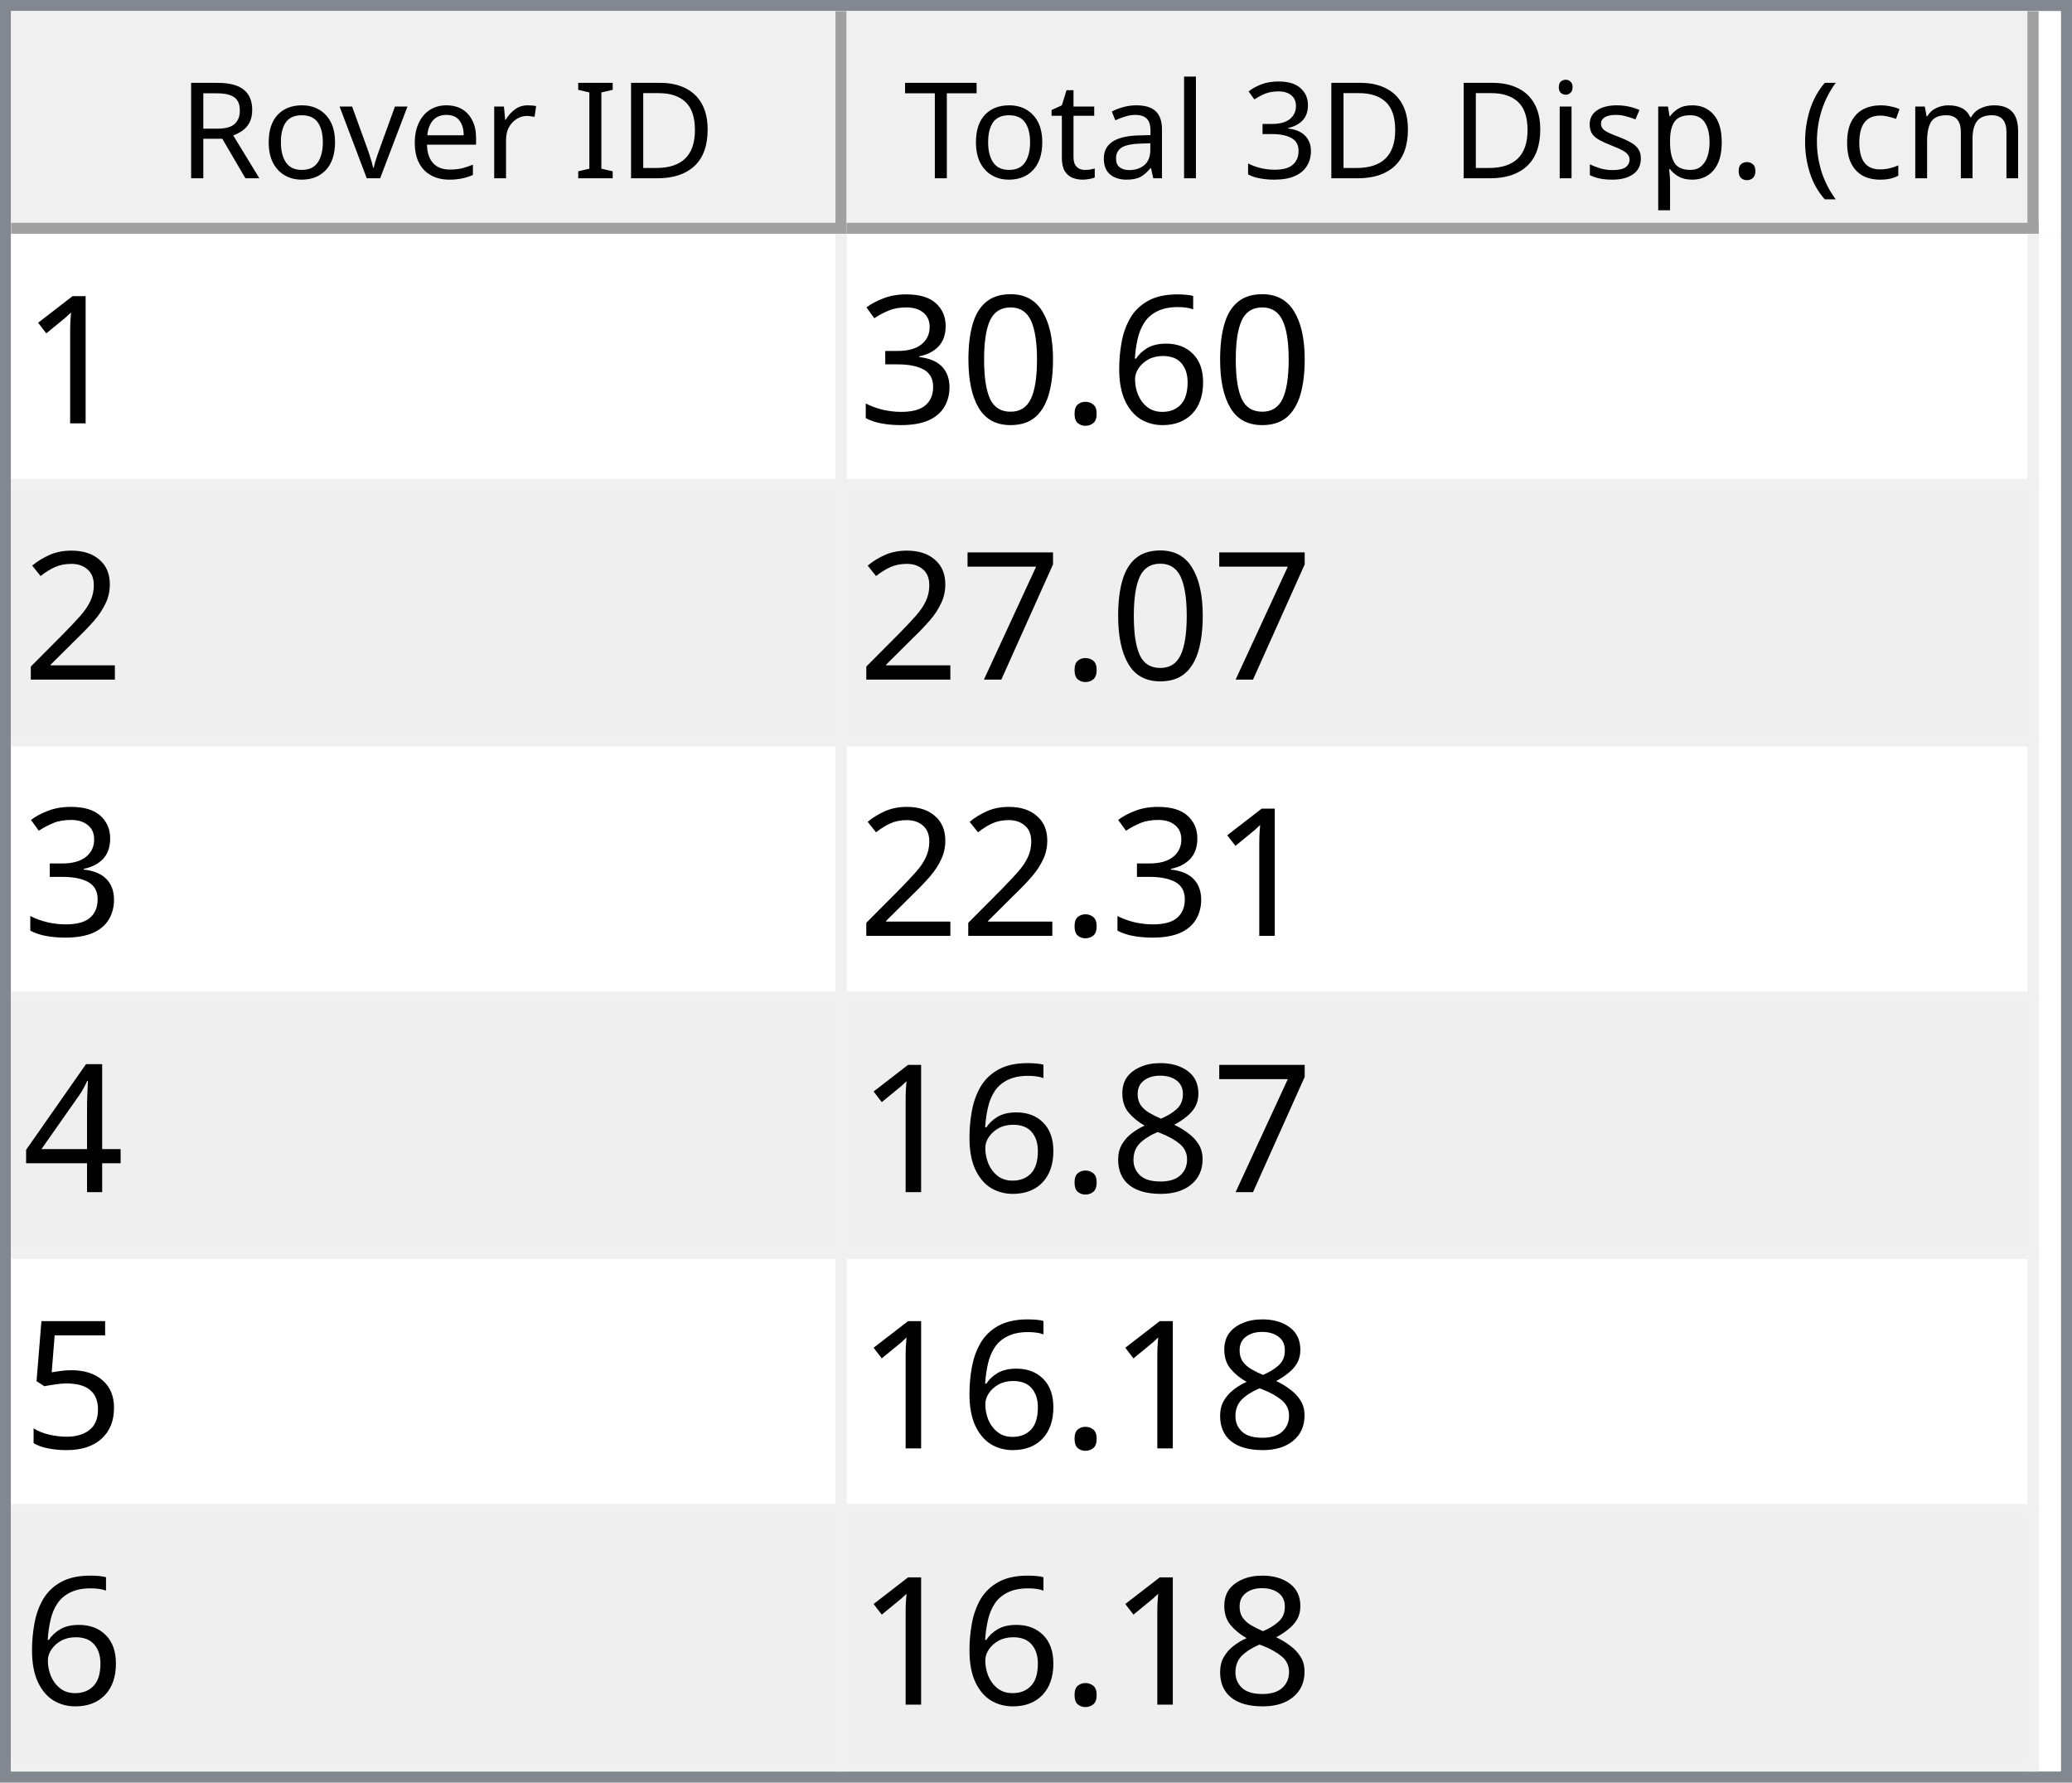
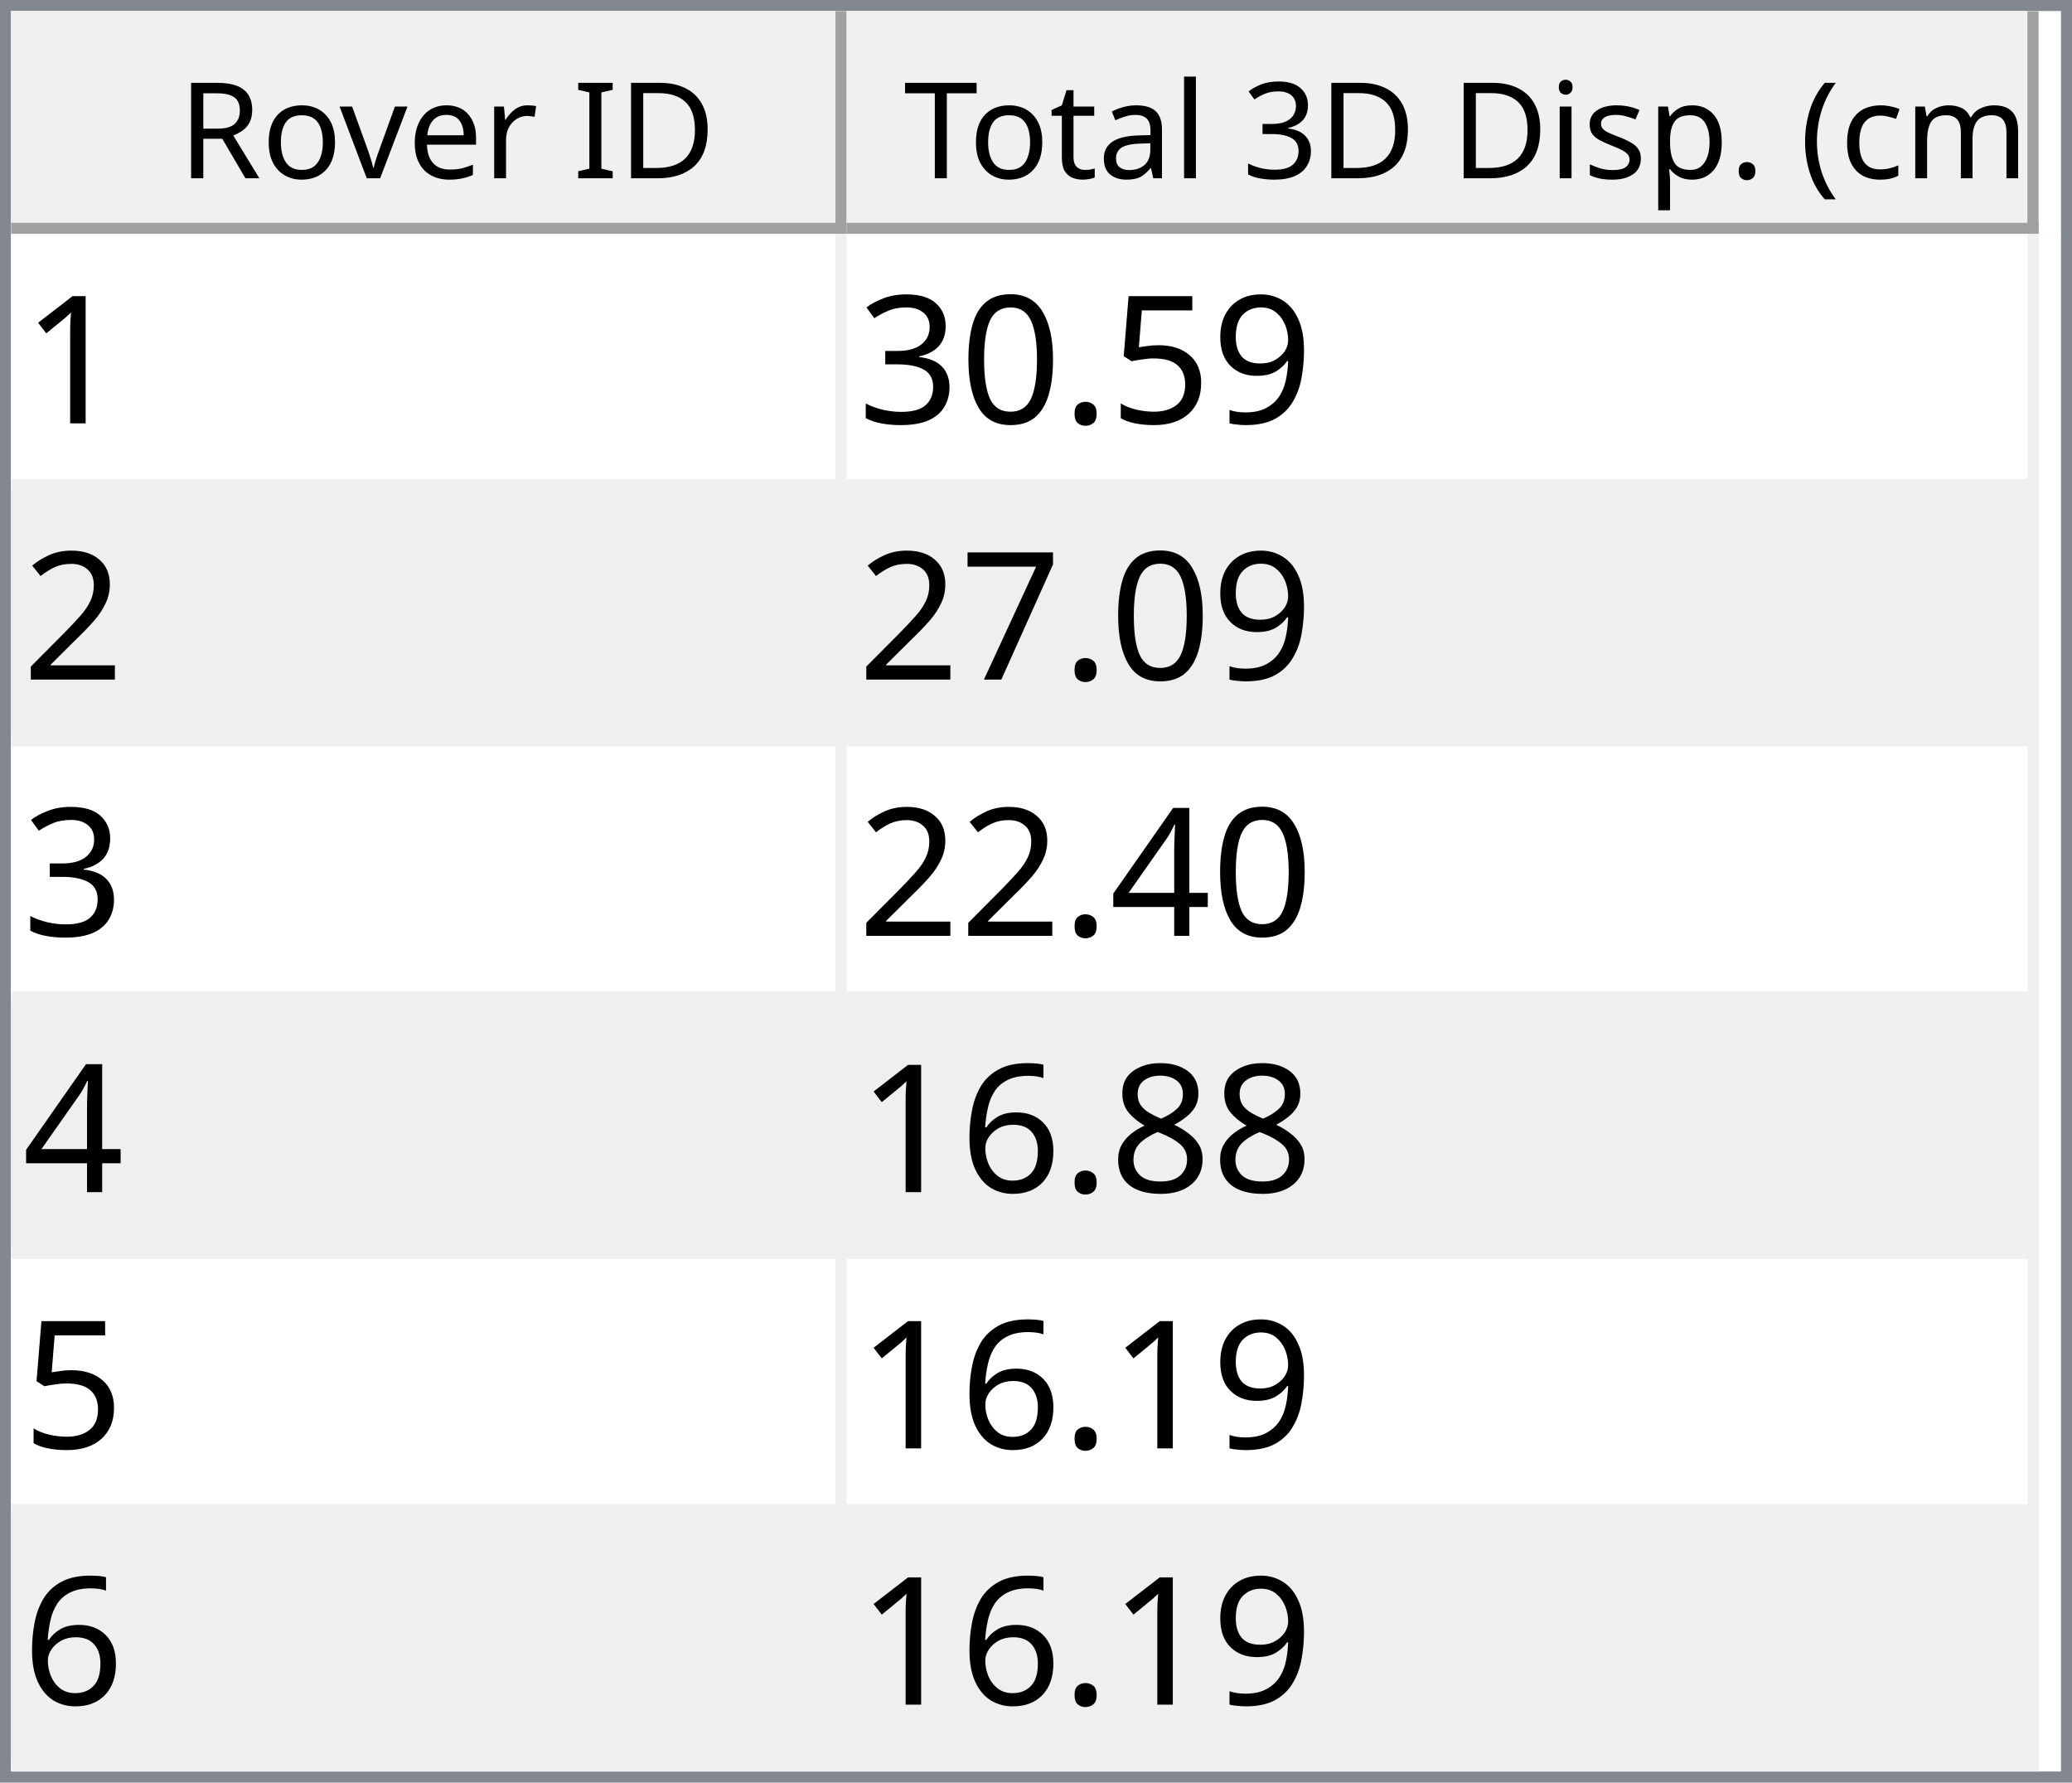
<svg xmlns="http://www.w3.org/2000/svg" style="fill-opacity:1; color-rendering:auto; color-interpolation:auto; text-rendering:auto; stroke:black; stroke-linecap:square; stroke-miterlimit:10; shape-rendering:auto; stroke-opacity:1; fill:black; stroke-dasharray:none; font-weight:normal; stroke-width:1; font-family:'Dialog'; font-style:normal; stroke-linejoin:miter; font-size:12px; stroke-dashoffset:0; image-rendering:auto;" width="186" height="160">
  <defs id="genericDefs" />
  <g>
    <defs id="defs1">
      <clipPath clipPathUnits="userSpaceOnUse" id="clipPath1">
        <path d="M0 0 L186 0 L186 160 L0 160 L0 0 Z" />
      </clipPath>
      <clipPath clipPathUnits="userSpaceOnUse" id="clipPath2">
        <path d="M0 0 L0 160 L186 160 L186 0 Z" />
      </clipPath>
      <clipPath clipPathUnits="userSpaceOnUse" id="clipPath3">
        <path d="M0 0 L0 20 L184 20 L184 0 Z" />
      </clipPath>
      <clipPath clipPathUnits="userSpaceOnUse" id="clipPath4">
        <path d="M0 0 L0 20 L75 20 L75 0 Z" />
      </clipPath>
      <clipPath clipPathUnits="userSpaceOnUse" id="clipPath5">
        <path d="M1 1 L1 19 L74 19 L74 1 Z" />
      </clipPath>
      <clipPath clipPathUnits="userSpaceOnUse" id="clipPath6">
        <path d="M0 0 L0 18 L73 18 L73 0 Z" />
      </clipPath>
      <clipPath clipPathUnits="userSpaceOnUse" id="clipPath7">
        <path d="M-0.5 -0.5 L-0.5 19.5 L74.5 19.5 L74.5 -0.5 Z" />
      </clipPath>
      <clipPath clipPathUnits="userSpaceOnUse" id="clipPath8">
        <path d="M0 0 L0 20 L107 20 L107 0 Z" />
      </clipPath>
      <clipPath clipPathUnits="userSpaceOnUse" id="clipPath9">
        <path d="M1 1 L1 19 L106 19 L106 1 Z" />
      </clipPath>
      <clipPath clipPathUnits="userSpaceOnUse" id="clipPath10">
        <path d="M0 0 L0 18 L105 18 L105 0 Z" />
      </clipPath>
      <clipPath clipPathUnits="userSpaceOnUse" id="clipPath11">
        <path d="M-0.5 -0.5 L-0.5 19.5 L106.5 19.5 L106.5 -0.5 Z" />
      </clipPath>
      <clipPath clipPathUnits="userSpaceOnUse" id="clipPath12">
        <path d="M0 0 L0 138 L184 138 L184 0 Z" />
      </clipPath>
      <clipPath clipPathUnits="userSpaceOnUse" id="clipPath13">
        <path d="M0 0 L0 138 L182 138 L182 0 Z" />
      </clipPath>
      <clipPath clipPathUnits="userSpaceOnUse" id="clipPath14">
        <path d="M-0.5 -0.5 L-0.5 137.5 L181.5 137.5 L181.5 -0.5 Z" />
      </clipPath>
      <clipPath clipPathUnits="userSpaceOnUse" id="clipPath15">
        <path d="M0 0 L0 22 L74 22 L74 0 Z" />
      </clipPath>
      <clipPath clipPathUnits="userSpaceOnUse" id="clipPath16">
        <path d="M0 0 L0 22 L106 22 L106 0 Z" />
      </clipPath>
      <font horiz-adv-x="64.551" id="font1">
        <font-face ascent="107.91" descent="25.098" units-per-em="100" style="font-style:normal; font-family:Segoe UI; font-weight:normal;" />
        <missing-glyph horiz-adv-x="64.551" d="M8.109 0 L8.109 68.266 L56.453 68.266 L56.453 0 L8.109 0 ZM15.328 7.234 L49.219 7.234 L49.219 61.031 L15.328 61.031 L15.328 7.234 Z" />
        <glyph unicode="D" horiz-adv-x="70.117" d="M9.188 0 L9.188 70.016 L28.516 70.016 Q65.531 70.016 65.531 35.891 Q65.531 19.672 55.25 9.836 Q44.969 0 27.734 0 L9.188 0 ZM17.391 62.594 L17.391 7.422 L27.828 7.422 Q41.609 7.422 49.273 14.797 Q56.938 22.172 56.938 35.688 Q56.938 62.594 28.328 62.594 L17.391 62.594 Z" />
        <glyph unicode="I" horiz-adv-x="26.611" d="M17.391 0 L9.188 0 L9.188 70.016 L17.391 70.016 L17.391 0 Z" />
        <glyph unicode=" " horiz-adv-x="27.393" d="" />
        <glyph unicode="r" horiz-adv-x="34.766" d="M34.188 41.891 Q32.078 43.5 28.125 43.5 Q23 43.5 19.555 38.672 Q16.109 33.844 16.109 25.484 L16.109 0 L8.109 0 L8.109 50 L16.109 50 L16.109 39.703 L16.312 39.703 Q18.016 44.969 21.531 47.922 Q25.047 50.875 29.391 50.875 Q32.516 50.875 34.188 50.203 L34.188 41.891 Z" />
        <glyph unicode="e" horiz-adv-x="52.295" d="M48.297 23 L12.984 23 Q13.188 14.656 17.484 10.109 Q21.781 5.562 29.297 5.562 Q37.75 5.562 44.828 11.141 L44.828 3.609 Q38.234 -1.172 27.391 -1.172 Q16.797 -1.172 10.742 5.641 Q4.688 12.453 4.688 24.812 Q4.688 36.469 11.305 43.82 Q17.922 51.172 27.734 51.172 Q37.547 51.172 42.922 44.828 Q48.297 38.484 48.297 27.203 L48.297 23 ZM40.094 29.781 Q40.047 36.719 36.75 40.578 Q33.453 44.438 27.594 44.438 Q21.922 44.438 17.969 40.383 Q14.016 36.328 13.094 29.781 L40.094 29.781 Z" />
        <glyph unicode="v" horiz-adv-x="47.9" d="M47.406 50 L27.484 0 L19.625 0 L0.688 50 L9.469 50 L22.172 13.672 Q23.578 9.672 23.922 6.688 L24.125 6.688 Q24.609 10.453 25.688 13.484 L38.969 50 L47.406 50 Z" />
        <glyph unicode="o" horiz-adv-x="58.594" d="M29 -1.172 Q17.922 -1.172 11.305 5.836 Q4.688 12.844 4.688 24.422 Q4.688 37.016 11.57 44.094 Q18.453 51.172 30.172 51.172 Q41.359 51.172 47.633 44.289 Q53.906 37.406 53.906 25.203 Q53.906 13.234 47.141 6.031 Q40.375 -1.172 29 -1.172 ZM29.594 44.438 Q21.875 44.438 17.383 39.188 Q12.891 33.938 12.891 24.703 Q12.891 15.828 17.43 10.695 Q21.969 5.562 29.594 5.562 Q37.359 5.562 41.531 10.594 Q45.703 15.625 45.703 24.906 Q45.703 34.281 41.531 39.359 Q37.359 44.438 29.594 44.438 Z" />
        <glyph unicode="R" horiz-adv-x="59.814" d="M59.375 0 L49.609 0 L37.891 19.625 Q36.281 22.359 34.766 24.289 Q33.25 26.219 31.664 27.438 Q30.078 28.656 28.25 29.219 Q26.422 29.781 24.125 29.781 L17.391 29.781 L17.391 0 L9.188 0 L9.188 70.016 L30.078 70.016 Q34.672 70.016 38.555 68.867 Q42.438 67.719 45.289 65.375 Q48.141 63.031 49.758 59.547 Q51.375 56.062 51.375 51.375 Q51.375 47.703 50.273 44.656 Q49.172 41.609 47.148 39.211 Q45.125 36.812 42.266 35.133 Q39.406 33.453 35.844 32.516 L35.844 32.328 Q37.594 31.547 38.891 30.547 Q40.188 29.547 41.359 28.18 Q42.531 26.812 43.68 25.078 Q44.828 23.344 46.234 21.047 L59.375 0 ZM17.391 62.594 L17.391 37.203 L28.516 37.203 Q31.594 37.203 34.203 38.133 Q36.812 39.062 38.719 40.797 Q40.625 42.531 41.703 45.047 Q42.781 47.562 42.781 50.688 Q42.781 56.297 39.141 59.445 Q35.5 62.594 28.609 62.594 L17.391 62.594 Z" />
        <glyph unicode=")" horiz-adv-x="30.176" d="M8.297 -15.922 L1.172 -15.922 Q16.406 2.344 16.406 26.812 Q16.406 51.469 1.078 70.016 L8.297 70.016 Q23.531 52.156 23.531 26.703 Q23.531 1.375 8.297 -15.922 Z" />
        <glyph unicode="m" horiz-adv-x="86.133" d="M79.109 0 L71.094 0 L71.094 28.719 Q71.094 37.016 68.531 40.727 Q65.969 44.438 59.906 44.438 Q54.781 44.438 51.195 39.75 Q47.609 35.062 47.609 28.516 L47.609 0 L39.594 0 L39.594 29.688 Q39.594 44.438 28.219 44.438 Q22.953 44.438 19.531 40.016 Q16.109 35.594 16.109 28.516 L16.109 0 L8.109 0 L8.109 50 L16.109 50 L16.109 42.094 L16.312 42.094 Q21.625 51.172 31.844 51.172 Q36.969 51.172 40.773 48.312 Q44.578 45.453 46 40.828 Q51.562 51.172 62.594 51.172 Q79.109 51.172 79.109 30.812 L79.109 0 Z" />
        <glyph unicode="c" horiz-adv-x="46.191" d="M42.188 2.297 Q36.422 -1.172 28.516 -1.172 Q17.828 -1.172 11.258 5.789 Q4.688 12.75 4.688 23.828 Q4.688 36.188 11.766 43.68 Q18.844 51.172 30.672 51.172 Q37.25 51.172 42.281 48.734 L42.281 40.531 Q36.719 44.438 30.375 44.438 Q22.703 44.438 17.797 38.945 Q12.891 33.453 12.891 24.516 Q12.891 15.719 17.508 10.641 Q22.125 5.562 29.891 5.562 Q36.422 5.562 42.188 9.906 L42.188 2.297 Z" />
        <glyph unicode="(" horiz-adv-x="30.176" d="M29.109 -15.922 L21.969 -15.922 Q6.844 1.375 6.844 26.703 Q6.844 52.156 21.969 70.016 L29.203 70.016 Q13.875 51.469 13.875 26.812 Q13.875 2.344 29.109 -15.922 Z" />
        <glyph unicode="." horiz-adv-x="21.68" d="M10.891 -1.078 Q8.641 -1.078 7.055 0.539 Q5.469 2.156 5.469 4.391 Q5.469 6.641 7.055 8.273 Q8.641 9.906 10.891 9.906 Q13.188 9.906 14.797 8.273 Q16.406 6.641 16.406 4.391 Q16.406 2.156 14.797 0.539 Q13.188 -1.078 10.891 -1.078 Z" />
        <glyph unicode="p" horiz-adv-x="58.789" d="M16.312 7.234 L16.109 7.234 L16.109 -23 L8.109 -23 L8.109 50 L16.109 50 L16.109 41.219 L16.312 41.219 Q22.219 51.172 33.594 51.172 Q43.266 51.172 48.688 44.461 Q54.109 37.75 54.109 26.469 Q54.109 13.922 48 6.375 Q41.891 -1.172 31.297 -1.172 Q21.578 -1.172 16.312 7.234 ZM16.109 27.391 L16.109 20.406 Q16.109 14.203 20.141 9.883 Q24.172 5.562 30.375 5.562 Q37.641 5.562 41.773 11.133 Q45.906 16.703 45.906 26.609 Q45.906 34.969 42.047 39.703 Q38.188 44.438 31.594 44.438 Q24.609 44.438 20.359 39.578 Q16.109 34.719 16.109 27.391 Z" />
        <glyph unicode="s" horiz-adv-x="42.432" d="M5.078 1.812 L5.078 10.406 Q11.625 5.562 19.484 5.562 Q30.031 5.562 30.031 12.594 Q30.031 14.594 29.125 15.992 Q28.219 17.391 26.68 18.461 Q25.141 19.531 23.07 20.383 Q21 21.234 18.609 22.172 Q15.281 23.484 12.766 24.828 Q10.25 26.172 8.57 27.859 Q6.891 29.547 6.031 31.695 Q5.172 33.844 5.172 36.719 Q5.172 40.234 6.789 42.945 Q8.406 45.656 11.086 47.484 Q13.766 49.312 17.211 50.242 Q20.656 51.172 24.312 51.172 Q30.812 51.172 35.938 48.922 L35.938 40.828 Q30.422 44.438 23.25 44.438 Q21 44.438 19.195 43.922 Q17.391 43.406 16.094 42.477 Q14.797 41.547 14.086 40.258 Q13.375 38.969 13.375 37.406 Q13.375 35.453 14.086 34.133 Q14.797 32.812 16.164 31.789 Q17.531 30.766 19.484 29.938 Q21.438 29.109 23.922 28.125 Q27.25 26.859 29.883 25.516 Q32.516 24.172 34.375 22.484 Q36.234 20.797 37.234 18.602 Q38.234 16.406 38.234 13.375 Q38.234 9.672 36.602 6.938 Q34.969 4.203 32.234 2.398 Q29.5 0.594 25.93 -0.289 Q22.359 -1.172 18.453 -1.172 Q10.75 -1.172 5.078 1.812 Z" />
        <glyph unicode="i" horiz-adv-x="24.219" d="M12.203 62.703 Q10.062 62.703 8.547 64.164 Q7.031 65.625 7.031 67.875 Q7.031 70.125 8.547 71.609 Q10.062 73.094 12.203 73.094 Q14.406 73.094 15.945 71.609 Q17.484 70.125 17.484 67.875 Q17.484 65.719 15.945 64.211 Q14.406 62.703 12.203 62.703 ZM16.109 0 L8.109 0 L8.109 50 L16.109 50 L16.109 0 Z" />
        <glyph unicode="3" horiz-adv-x="53.906" d="M46.531 19.828 Q46.531 15.094 44.75 11.211 Q42.969 7.328 39.719 4.57 Q36.469 1.812 31.93 0.297 Q27.391 -1.219 21.922 -1.219 Q11.922 -1.219 6 2.594 L6 11.188 Q13.094 5.609 22.219 5.609 Q25.875 5.609 28.828 6.539 Q31.781 7.469 33.906 9.227 Q36.031 10.984 37.18 13.477 Q38.328 15.969 38.328 19.094 Q38.328 32.812 18.797 32.812 L12.984 32.812 L12.984 39.594 L18.5 39.594 Q35.797 39.594 35.797 52.484 Q35.797 64.406 22.609 64.406 Q15.188 64.406 8.688 59.422 L8.688 67.188 Q15.375 71.188 24.609 71.188 Q29 71.188 32.57 69.969 Q36.141 68.75 38.68 66.555 Q41.219 64.359 42.609 61.281 Q44 58.203 44 54.5 Q44 40.672 30.031 36.719 L30.031 36.531 Q33.594 36.141 36.625 34.797 Q39.656 33.453 41.852 31.305 Q44.047 29.156 45.289 26.25 Q46.531 23.344 46.531 19.828 Z" />
        <glyph unicode="l" horiz-adv-x="24.219" d="M16.109 0 L8.109 0 L8.109 74.031 L16.109 74.031 L16.109 0 Z" />
        <glyph unicode="a" horiz-adv-x="50.879" d="M43.891 0 L35.891 0 L35.891 7.812 L35.688 7.812 Q30.469 -1.172 20.312 -1.172 Q12.844 -1.172 8.617 2.781 Q4.391 6.734 4.391 13.281 Q4.391 27.297 20.906 29.594 L35.891 31.688 Q35.891 44.438 25.594 44.438 Q16.547 44.438 9.281 38.281 L9.281 46.484 Q16.656 51.172 26.266 51.172 Q43.891 51.172 43.891 32.516 L43.891 0 ZM35.891 25.297 L23.828 23.641 Q18.266 22.859 15.43 20.875 Q12.594 18.891 12.594 13.875 Q12.594 10.203 15.211 7.883 Q17.828 5.562 22.172 5.562 Q28.125 5.562 32.008 9.742 Q35.891 13.922 35.891 20.312 L35.891 25.297 Z" />
        <glyph unicode="t" horiz-adv-x="33.887" d="M31.297 0.484 Q28.469 -1.078 23.828 -1.078 Q10.688 -1.078 10.688 13.578 L10.688 43.172 L2.094 43.172 L2.094 50 L10.688 50 L10.688 62.203 L18.703 64.797 L18.703 50 L31.297 50 L31.297 43.172 L18.703 43.172 L18.703 14.984 Q18.703 9.969 20.414 7.82 Q22.125 5.672 26.078 5.672 Q29.109 5.672 31.297 7.328 L31.297 0.484 Z" />
        <glyph unicode="T" horiz-adv-x="52.393" d="M50.594 62.594 L30.375 62.594 L30.375 0 L22.172 0 L22.172 62.594 L2 62.594 L2 70.016 L50.594 70.016 L50.594 62.594 Z" />
      </font>
      <font horiz-adv-x="75.0" id="font2">
        <font-face ascent="100.537" descent="21.973" units-per-em="100" style="font-style:normal; font-family:sans-serif; font-weight:normal;" />
        <missing-glyph horiz-adv-x="75.0" d="M12.5 0 L12.5 62.5 L62.5 62.5 L62.5 0 L12.5 0 ZM14.062 1.562 L60.938 1.562 L60.938 60.938 L14.062 60.938 L14.062 1.562 Z" />
        <glyph unicode="1" horiz-adv-x="55.615" d="M37.25 0 L28.469 0 L28.469 56 Q25.297 52.984 20.141 49.953 Q14.984 46.922 10.891 45.406 L10.891 53.906 Q18.266 57.375 23.781 62.305 Q29.297 67.234 31.594 71.875 L37.25 71.875 L37.25 0 Z" />
-         <glyph unicode="6" horiz-adv-x="55.615" d="M49.75 54.047 L41.016 53.375 Q39.844 58.547 37.703 60.891 Q34.125 64.656 28.906 64.656 Q24.703 64.656 21.531 62.312 Q17.391 59.281 14.992 53.469 Q12.594 47.656 12.5 36.922 Q15.672 41.75 20.266 44.094 Q24.859 46.438 29.891 46.438 Q38.672 46.438 44.852 39.969 Q51.031 33.5 51.031 23.25 Q51.031 16.5 48.125 10.719 Q45.219 4.938 40.141 1.859 Q35.062 -1.219 28.609 -1.219 Q17.625 -1.219 10.695 6.859 Q3.766 14.938 3.766 33.5 Q3.766 54.25 11.422 63.672 Q18.109 71.875 29.438 71.875 Q37.891 71.875 43.289 67.141 Q48.688 62.406 49.75 54.047 ZM13.875 23.188 Q13.875 18.656 15.797 14.508 Q17.719 10.359 21.188 8.18 Q24.656 6 28.469 6 Q34.031 6 38.039 10.492 Q42.047 14.984 42.047 22.703 Q42.047 30.125 38.086 34.398 Q34.125 38.672 28.125 38.672 Q22.172 38.672 18.023 34.398 Q13.875 30.125 13.875 23.188 Z" />
+         <glyph unicode="9" horiz-adv-x="55.615" d="M5.469 16.547 L13.922 17.328 Q14.984 11.375 18.016 8.688 Q21.047 6 25.781 6 Q29.828 6 32.883 7.859 Q35.938 9.719 37.891 12.82 Q39.844 15.922 41.164 21.195 Q42.484 26.469 42.484 31.938 Q42.484 32.516 42.438 33.688 Q39.797 29.5 35.234 26.883 Q30.672 24.266 25.344 24.266 Q16.453 24.266 10.305 30.711 Q4.156 37.156 4.156 47.703 Q4.156 58.594 10.578 65.234 Q17 71.875 26.656 71.875 Q33.641 71.875 39.43 68.117 Q45.219 64.359 48.219 57.398 Q51.219 50.438 51.219 37.25 Q51.219 23.531 48.242 15.406 Q45.266 7.281 39.383 3.031 Q33.5 -1.219 25.594 -1.219 Q17.188 -1.219 11.867 3.445 Q6.547 8.109 5.469 16.547 ZM41.453 48.141 Q41.453 55.719 37.43 60.156 Q33.406 64.594 27.734 64.594 Q21.875 64.594 17.531 59.812 Q13.188 55.031 13.188 47.406 Q13.188 40.578 17.312 36.305 Q21.438 32.031 27.484 32.031 Q33.594 32.031 37.523 36.305 Q41.453 40.578 41.453 48.141 Z" />
+         <glyph unicode="5" horiz-adv-x="55.615" d="M4.156 18.75 L13.375 19.531 Q14.406 12.797 18.141 9.398 Q21.875 6 27.156 6 Q33.5 6 37.891 10.789 Q42.281 15.578 42.281 23.484 Q42.281 31 38.062 35.352 Q33.844 39.703 27 39.703 Q22.75 39.703 19.336 37.773 Q15.922 35.844 13.969 32.766 L5.719 33.844 L12.641 70.609 L48.25 70.609 L48.25 62.203 L19.672 62.203 L15.828 42.969 Q22.266 47.469 29.344 47.469 Q38.719 47.469 45.164 40.969 Q51.609 34.469 51.609 24.266 Q51.609 14.547 45.953 7.469 Q39.062 -1.219 27.156 -1.219 Q17.391 -1.219 11.211 4.25 Q5.031 9.719 4.156 18.75 Z" />
        <glyph unicode="." horiz-adv-x="27.783" d="M9.078 0 L9.078 10.016 L19.094 10.016 L19.094 0 L9.078 0 Z" />
        <glyph unicode="0" horiz-adv-x="55.615" d="M4.156 35.297 Q4.156 48 6.766 55.742 Q9.375 63.484 14.523 67.68 Q19.672 71.875 27.484 71.875 Q33.25 71.875 37.594 69.555 Q41.938 67.234 44.773 62.867 Q47.609 58.5 49.219 52.227 Q50.828 45.953 50.828 35.297 Q50.828 22.703 48.242 14.969 Q45.656 7.234 40.508 3.008 Q35.359 -1.219 27.484 -1.219 Q17.141 -1.219 11.234 6.203 Q4.156 15.141 4.156 35.297 ZM13.188 35.297 Q13.188 17.672 17.312 11.836 Q21.438 6 27.484 6 Q33.547 6 37.672 11.859 Q41.797 17.719 41.797 35.297 Q41.797 52.984 37.672 58.789 Q33.547 64.594 27.391 64.594 Q21.344 64.594 17.719 59.469 Q13.188 52.938 13.188 35.297 Z" />
        <glyph unicode="3" horiz-adv-x="55.615" d="M4.203 18.891 L12.984 20.062 Q14.5 12.594 18.141 9.297 Q21.781 6 27 6 Q33.203 6 37.477 10.297 Q41.75 14.594 41.75 20.953 Q41.75 27 37.797 30.93 Q33.844 34.859 27.734 34.859 Q25.25 34.859 21.531 33.891 L22.516 41.609 Q23.391 41.5 23.922 41.5 Q29.547 41.5 34.039 44.43 Q38.531 47.359 38.531 53.469 Q38.531 58.297 35.258 61.477 Q31.984 64.656 26.812 64.656 Q21.688 64.656 18.266 61.43 Q14.844 58.203 13.875 51.766 L5.078 53.328 Q6.688 62.156 12.398 67.016 Q18.109 71.875 26.609 71.875 Q32.469 71.875 37.398 69.359 Q42.328 66.844 44.945 62.5 Q47.562 58.156 47.562 53.266 Q47.562 48.641 45.07 44.828 Q42.578 41.016 37.703 38.766 Q44.047 37.312 47.562 32.695 Q51.078 28.078 51.078 21.141 Q51.078 11.766 44.242 5.25 Q37.406 -1.266 26.953 -1.266 Q17.531 -1.266 11.305 4.352 Q5.078 9.969 4.203 18.891 Z" />
        <glyph unicode="2" horiz-adv-x="55.615" d="M50.344 8.453 L50.344 0 L3.031 0 Q2.938 3.172 4.047 6.109 Q5.859 10.938 9.836 15.625 Q13.812 20.312 21.344 26.469 Q33.016 36.031 37.117 41.625 Q41.219 47.219 41.219 52.203 Q41.219 57.422 37.477 61.008 Q33.734 64.594 27.734 64.594 Q21.391 64.594 17.578 60.789 Q13.766 56.984 13.719 50.25 L4.688 51.172 Q5.609 61.281 11.664 66.578 Q17.719 71.875 27.938 71.875 Q38.234 71.875 44.242 66.164 Q50.25 60.453 50.25 52 Q50.25 47.703 48.492 43.555 Q46.734 39.406 42.656 34.812 Q38.578 30.219 29.109 22.219 Q21.188 15.578 18.945 13.211 Q16.703 10.844 15.234 8.453 L50.344 8.453 Z" />
        <glyph unicode="7" horiz-adv-x="55.615" d="M4.734 62.203 L4.734 70.656 L51.078 70.656 L51.078 63.812 Q44.234 56.547 37.523 44.484 Q30.812 32.422 27.156 19.672 Q24.516 10.688 23.781 0 L14.75 0 Q14.891 8.453 18.062 20.414 Q21.234 32.375 27.172 43.484 Q33.109 54.594 39.797 62.203 L4.734 62.203 Z" />
        <glyph unicode="4" horiz-adv-x="55.615" d="M32.328 0 L32.328 17.141 L1.266 17.141 L1.266 25.203 L33.938 71.578 L41.109 71.578 L41.109 25.203 L50.781 25.203 L50.781 17.141 L41.109 17.141 L41.109 0 L32.328 0 ZM32.328 25.203 L32.328 57.469 L9.906 25.203 L32.328 25.203 Z" />
        <glyph unicode="8" horiz-adv-x="55.615" d="M17.672 38.812 Q12.203 40.828 9.57 44.539 Q6.938 48.25 6.938 53.422 Q6.938 61.234 12.555 66.555 Q18.172 71.875 27.484 71.875 Q36.859 71.875 42.578 66.43 Q48.297 60.984 48.297 53.172 Q48.297 48.188 45.68 44.508 Q43.062 40.828 37.75 38.812 Q44.344 36.672 47.781 31.883 Q51.219 27.094 51.219 20.453 Q51.219 11.281 44.727 5.031 Q38.234 -1.219 27.641 -1.219 Q17.047 -1.219 10.547 5.055 Q4.047 11.328 4.047 20.703 Q4.047 27.688 7.594 32.398 Q11.141 37.109 17.672 38.812 ZM15.922 53.719 Q15.922 48.641 19.195 45.414 Q22.469 42.188 27.688 42.188 Q32.766 42.188 36.016 45.383 Q39.266 48.578 39.266 53.219 Q39.266 58.062 35.914 61.359 Q32.562 64.656 27.594 64.656 Q22.562 64.656 19.242 61.43 Q15.922 58.203 15.922 53.719 ZM13.094 20.656 Q13.094 16.891 14.875 13.375 Q16.656 9.859 20.172 7.93 Q23.688 6 27.734 6 Q34.031 6 38.133 10.055 Q42.234 14.109 42.234 20.359 Q42.234 26.703 38.016 30.859 Q33.797 35.016 27.438 35.016 Q21.234 35.016 17.164 30.914 Q13.094 26.812 13.094 20.656 Z" />
-         <glyph unicode="5" horiz-adv-x="55.615" d="M4.156 18.75 L13.375 19.531 Q14.406 12.797 18.141 9.398 Q21.875 6 27.156 6 Q33.5 6 37.891 10.789 Q42.281 15.578 42.281 23.484 Q42.281 31 38.062 35.352 Q33.844 39.703 27 39.703 Q22.75 39.703 19.336 37.773 Q15.922 35.844 13.969 32.766 L5.719 33.844 L12.641 70.609 L48.25 70.609 L48.25 62.203 L19.672 62.203 L15.828 42.969 Q22.266 47.469 29.344 47.469 Q38.719 47.469 45.164 40.969 Q51.609 34.469 51.609 24.266 Q51.609 14.547 45.953 7.469 Q39.062 -1.219 27.156 -1.219 Q17.391 -1.219 11.211 4.25 Q5.031 9.719 4.156 18.75 Z" />
+         <glyph unicode="6" horiz-adv-x="55.615" d="M49.75 54.047 L41.016 53.375 Q39.844 58.547 37.703 60.891 Q34.125 64.656 28.906 64.656 Q24.703 64.656 21.531 62.312 Q17.391 59.281 14.992 53.469 Q12.594 47.656 12.5 36.922 Q15.672 41.75 20.266 44.094 Q24.859 46.438 29.891 46.438 Q38.672 46.438 44.852 39.969 Q51.031 33.5 51.031 23.25 Q51.031 16.5 48.125 10.719 Q45.219 4.938 40.141 1.859 Q35.062 -1.219 28.609 -1.219 Q17.625 -1.219 10.695 6.859 Q3.766 14.938 3.766 33.5 Q3.766 54.25 11.422 63.672 Q18.109 71.875 29.438 71.875 Q37.891 71.875 43.289 67.141 Q48.688 62.406 49.75 54.047 ZM13.875 23.188 Q13.875 18.656 15.797 14.508 Q17.719 10.359 21.188 8.18 Q24.656 6 28.469 6 Q34.031 6 38.039 10.492 Q42.047 14.984 42.047 22.703 Q42.047 30.125 38.086 34.398 Q34.125 38.672 28.125 38.672 Q22.172 38.672 18.023 34.398 Q13.875 30.125 13.875 23.188 Z" />
      </font>
    </defs>
    <g style="fill:white; stroke:white;">
      <rect x="0" y="0" width="186" style="clip-path:url(#clipPath1); stroke:none;" height="160" />
    </g>
    <g style="fill:white; text-rendering:optimizeSpeed; color-rendering:optimizeSpeed; image-rendering:optimizeSpeed; shape-rendering:crispEdges; stroke:white; color-interpolation:sRGB;">
      <rect x="0" width="186" height="160" y="0" style="stroke:none;" />
      <path style="stroke:none;" d="M0 160 L186 160 L186 0 L0 0 Z" />
    </g>
    <g style="fill:rgb(240,240,240); font-family:'Segoe UI'; stroke:rgb(240,240,240);">
      <rect x="0" y="0" width="186" style="clip-path:url(#clipPath2); stroke:none;" height="160" />
    </g>
    <g style="fill:rgb(130,135,144); font-family:'Segoe UI'; stroke:rgb(130,135,144);">
      <path d="M0 0 L186 0 L186 160 L0 160 L0 0 ZM1 1 L185 1 L185 159 L1 159 L1 1 Z" style="fill-rule:evenodd; clip-path:url(#clipPath2); stroke:none;" />
    </g>
    <g style="fill:white; font-family:'Segoe UI'; stroke:white;" transform="translate(1,1)">
      <rect x="0" y="0" width="184" style="clip-path:url(#clipPath3); stroke:none;" height="20" />
    </g>
    <g style="fill:rgb(240,240,240); font-family:'Segoe UI'; stroke:rgb(240,240,240);" transform="translate(1,1)">
      <rect x="0" y="0" width="75" style="clip-path:url(#clipPath4); stroke:none;" height="20" />
    </g>
    <g style="font-family:'Segoe UI';" transform="translate(2,2)">
      <text x="14" xml:space="preserve" y="14" style="clip-path:url(#clipPath6); stroke:none;">Rover ID</text>
    </g>
    <g style="fill:rgb(160,160,160); font-family:'Segoe UI'; stroke:rgb(160,160,160); stroke-linejoin:bevel;" transform="translate(1.5,1.5)">
      <line x1="74" x2="74" y1="0" style="fill:none; clip-path:url(#clipPath7);" y2="19" />
    </g>
    <g style="fill:rgb(160,160,160); font-family:'Segoe UI'; stroke:rgb(160,160,160); stroke-linejoin:bevel;" transform="matrix(1,0,0,1,1,1) translate(0.5,0.5)">
      <line x1="0" x2="74" y1="19" style="fill:none; clip-path:url(#clipPath7);" y2="19" />
    </g>
    <g style="fill:rgb(240,240,240); font-family:'Segoe UI'; stroke:rgb(240,240,240);" transform="translate(76,1)">
      <rect x="0" y="0" width="107" style="clip-path:url(#clipPath8); stroke:none;" height="20" />
    </g>
    <g style="font-family:'Segoe UI';" transform="translate(77,2)">
      <text x="1" xml:space="preserve" y="14" style="clip-path:url(#clipPath10); stroke:none;"> Total 3D Disp. (cm)</text>
    </g>
    <g style="fill:rgb(160,160,160); font-family:'Segoe UI'; stroke:rgb(160,160,160); stroke-linejoin:bevel;" transform="translate(76.5,1.5)">
      <line x1="106" x2="106" y1="0" style="fill:none; clip-path:url(#clipPath11);" y2="19" />
    </g>
    <g style="fill:rgb(160,160,160); font-family:'Segoe UI'; stroke:rgb(160,160,160); stroke-linejoin:bevel;" transform="matrix(1,0,0,1,76,1) translate(0.5,0.5)">
      <line x1="0" x2="106" y1="19" style="fill:none; clip-path:url(#clipPath11);" y2="19" />
    </g>
    <g style="fill:white; font-family:'Segoe UI'; stroke:white;" transform="translate(1,21)">
      <rect x="0" y="0" width="184" style="clip-path:url(#clipPath12); stroke:none;" height="138" />
    </g>
    <g style="fill:rgb(240,240,240); font-size:16px; font-family:sans-serif; stroke:rgb(240,240,240);" transform="translate(1,21)">
      <rect x="0" y="0" width="182" style="clip-path:url(#clipPath13); stroke:none;" height="138" />
      <line transform="translate(0.5,0.5)" x1="0" x2="181" y1="22" style="clip-path:url(#clipPath14); fill:none; stroke-linejoin:bevel;" y2="22" />
    </g>
    <g transform="matrix(1,0,0,1,1,21) translate(0.5,0.5)" style="fill:rgb(240,240,240); font-size:16px; font-family:sans-serif; stroke:rgb(240,240,240); stroke-linejoin:bevel;">
      <line x1="0" x2="181" y1="45" style="fill:none; clip-path:url(#clipPath14);" y2="45" />
    </g>
    <g transform="matrix(1,0,0,1,1,21) translate(0.5,0.5)" style="fill:rgb(240,240,240); font-size:16px; font-family:sans-serif; stroke:rgb(240,240,240); stroke-linejoin:bevel;">
      <line x1="0" x2="181" y1="68" style="fill:none; clip-path:url(#clipPath14);" y2="68" />
    </g>
    <g transform="matrix(1,0,0,1,1,21) translate(0.5,0.5)" style="fill:rgb(240,240,240); font-size:16px; font-family:sans-serif; stroke:rgb(240,240,240); stroke-linejoin:bevel;">
      <line x1="0" x2="181" y1="91" style="fill:none; clip-path:url(#clipPath14);" y2="91" />
    </g>
    <g transform="matrix(1,0,0,1,1,21) translate(0.5,0.5)" style="fill:rgb(240,240,240); font-size:16px; font-family:sans-serif; stroke:rgb(240,240,240); stroke-linejoin:bevel;">
      <line x1="0" x2="181" y1="114" style="fill:none; clip-path:url(#clipPath14);" y2="114" />
    </g>
    <g transform="matrix(1,0,0,1,1,21) translate(0.5,0.5)" style="fill:rgb(240,240,240); font-size:16px; font-family:sans-serif; stroke:rgb(240,240,240); stroke-linejoin:bevel;">
      <line x1="0" x2="181" y1="137" style="fill:none; clip-path:url(#clipPath14);" y2="137" />
    </g>
    <g transform="matrix(1,0,0,1,1,21) translate(0.5,0.5)" style="fill:rgb(240,240,240); font-size:16px; font-family:sans-serif; stroke:rgb(240,240,240); stroke-linejoin:bevel;">
      <line x1="74" x2="74" y1="0" style="fill:none; clip-path:url(#clipPath14);" y2="137" />
    </g>
    <g transform="matrix(1,0,0,1,1,21) translate(0.5,0.5)" style="fill:rgb(240,240,240); font-size:16px; font-family:sans-serif; stroke:rgb(240,240,240); stroke-linejoin:bevel;">
      <line x1="181" x2="181" y1="0" style="fill:none; clip-path:url(#clipPath14);" y2="137" />
    </g>
    <g style="fill:white; font-size:16px; font-family:sans-serif; stroke:white;" transform="matrix(1,0,0,1,1,21)">
      <rect x="0" y="0" width="74" style="clip-path:url(#clipPath15); stroke:none;" height="22" />
      <text x="1" y="17" style="fill:black; clip-path:url(#clipPath15); stroke:none;" xml:space="preserve">1</text>
    </g>
    <g style="fill:white; font-size:16px; font-family:sans-serif; stroke:white;" transform="matrix(1,0,0,1,1,21) translate(75,0)">
      <rect x="0" y="0" width="106" style="clip-path:url(#clipPath16); stroke:none;" height="22" />
-       <text x="1" y="17" style="fill:black; clip-path:url(#clipPath16); stroke:none;" xml:space="preserve">30.60</text>
+       <text x="1" y="17" style="fill:black; clip-path:url(#clipPath16); stroke:none;" xml:space="preserve">30.59</text>
    </g>
    <g style="fill:rgb(239,239,239); font-size:16px; font-family:sans-serif; stroke:rgb(239,239,239);" transform="matrix(1,0,0,1,1,21) translate(0,23)">
      <rect x="0" y="0" width="74" style="clip-path:url(#clipPath15); stroke:none;" height="22" />
      <text x="1" y="17" style="fill:black; clip-path:url(#clipPath15); stroke:none;" xml:space="preserve">2</text>
    </g>
    <g style="fill:rgb(239,239,239); font-size:16px; font-family:sans-serif; stroke:rgb(239,239,239);" transform="matrix(1,0,0,1,1,21) translate(75,23)">
      <rect x="0" y="0" width="106" style="clip-path:url(#clipPath16); stroke:none;" height="22" />
-       <text x="1" y="17" style="fill:black; clip-path:url(#clipPath16); stroke:none;" xml:space="preserve">27.07</text>
+       <text x="1" y="17" style="fill:black; clip-path:url(#clipPath16); stroke:none;" xml:space="preserve">27.09</text>
    </g>
    <g style="fill:white; font-size:16px; font-family:sans-serif; stroke:white;" transform="matrix(1,0,0,1,1,21) translate(0,46)">
      <rect x="0" y="0" width="74" style="clip-path:url(#clipPath15); stroke:none;" height="22" />
      <text x="1" y="17" style="fill:black; clip-path:url(#clipPath15); stroke:none;" xml:space="preserve">3</text>
    </g>
    <g style="fill:white; font-size:16px; font-family:sans-serif; stroke:white;" transform="matrix(1,0,0,1,1,21) translate(75,46)">
      <rect x="0" y="0" width="106" style="clip-path:url(#clipPath16); stroke:none;" height="22" />
-       <text x="1" y="17" style="fill:black; clip-path:url(#clipPath16); stroke:none;" xml:space="preserve">22.31</text>
+       <text x="1" y="17" style="fill:black; clip-path:url(#clipPath16); stroke:none;" xml:space="preserve">22.40</text>
    </g>
    <g style="fill:rgb(239,239,239); font-size:16px; font-family:sans-serif; stroke:rgb(239,239,239);" transform="matrix(1,0,0,1,1,21) translate(0,69)">
      <rect x="0" y="0" width="74" style="clip-path:url(#clipPath15); stroke:none;" height="22" />
      <text x="1" y="17" style="fill:black; clip-path:url(#clipPath15); stroke:none;" xml:space="preserve">4</text>
    </g>
    <g style="fill:rgb(239,239,239); font-size:16px; font-family:sans-serif; stroke:rgb(239,239,239);" transform="matrix(1,0,0,1,1,21) translate(75,69)">
      <rect x="0" y="0" width="106" style="clip-path:url(#clipPath16); stroke:none;" height="22" />
-       <text x="1" y="17" style="fill:black; clip-path:url(#clipPath16); stroke:none;" xml:space="preserve">16.87</text>
+       <text x="1" y="17" style="fill:black; clip-path:url(#clipPath16); stroke:none;" xml:space="preserve">16.88</text>
    </g>
    <g style="fill:white; font-size:16px; font-family:sans-serif; stroke:white;" transform="matrix(1,0,0,1,1,21) translate(0,92)">
      <rect x="0" y="0" width="74" style="clip-path:url(#clipPath15); stroke:none;" height="22" />
      <text x="1" y="17" style="fill:black; clip-path:url(#clipPath15); stroke:none;" xml:space="preserve">5</text>
    </g>
    <g style="fill:white; font-size:16px; font-family:sans-serif; stroke:white;" transform="matrix(1,0,0,1,1,21) translate(75,92)">
      <rect x="0" y="0" width="106" style="clip-path:url(#clipPath16); stroke:none;" height="22" />
-       <text x="1" y="17" style="fill:black; clip-path:url(#clipPath16); stroke:none;" xml:space="preserve">16.18</text>
+       <text x="1" y="17" style="fill:black; clip-path:url(#clipPath16); stroke:none;" xml:space="preserve">16.19</text>
    </g>
    <g style="fill:rgb(239,239,239); font-size:16px; font-family:sans-serif; stroke:rgb(239,239,239);" transform="matrix(1,0,0,1,1,21) translate(0,115)">
      <rect x="0" y="0" width="74" style="clip-path:url(#clipPath15); stroke:none;" height="22" />
      <text x="1" y="17" style="fill:black; clip-path:url(#clipPath15); stroke:none;" xml:space="preserve">6</text>
    </g>
    <g style="fill:rgb(239,239,239); font-size:16px; font-family:sans-serif; stroke:rgb(239,239,239);" transform="matrix(1,0,0,1,1,21) translate(75,115)">
      <rect x="0" y="0" width="106" style="clip-path:url(#clipPath16); stroke:none;" height="22" />
-       <text x="1" y="17" style="fill:black; clip-path:url(#clipPath16); stroke:none;" xml:space="preserve">16.18</text>
+       <text x="1" y="17" style="fill:black; clip-path:url(#clipPath16); stroke:none;" xml:space="preserve">16.19</text>
    </g>
  </g>
</svg>
